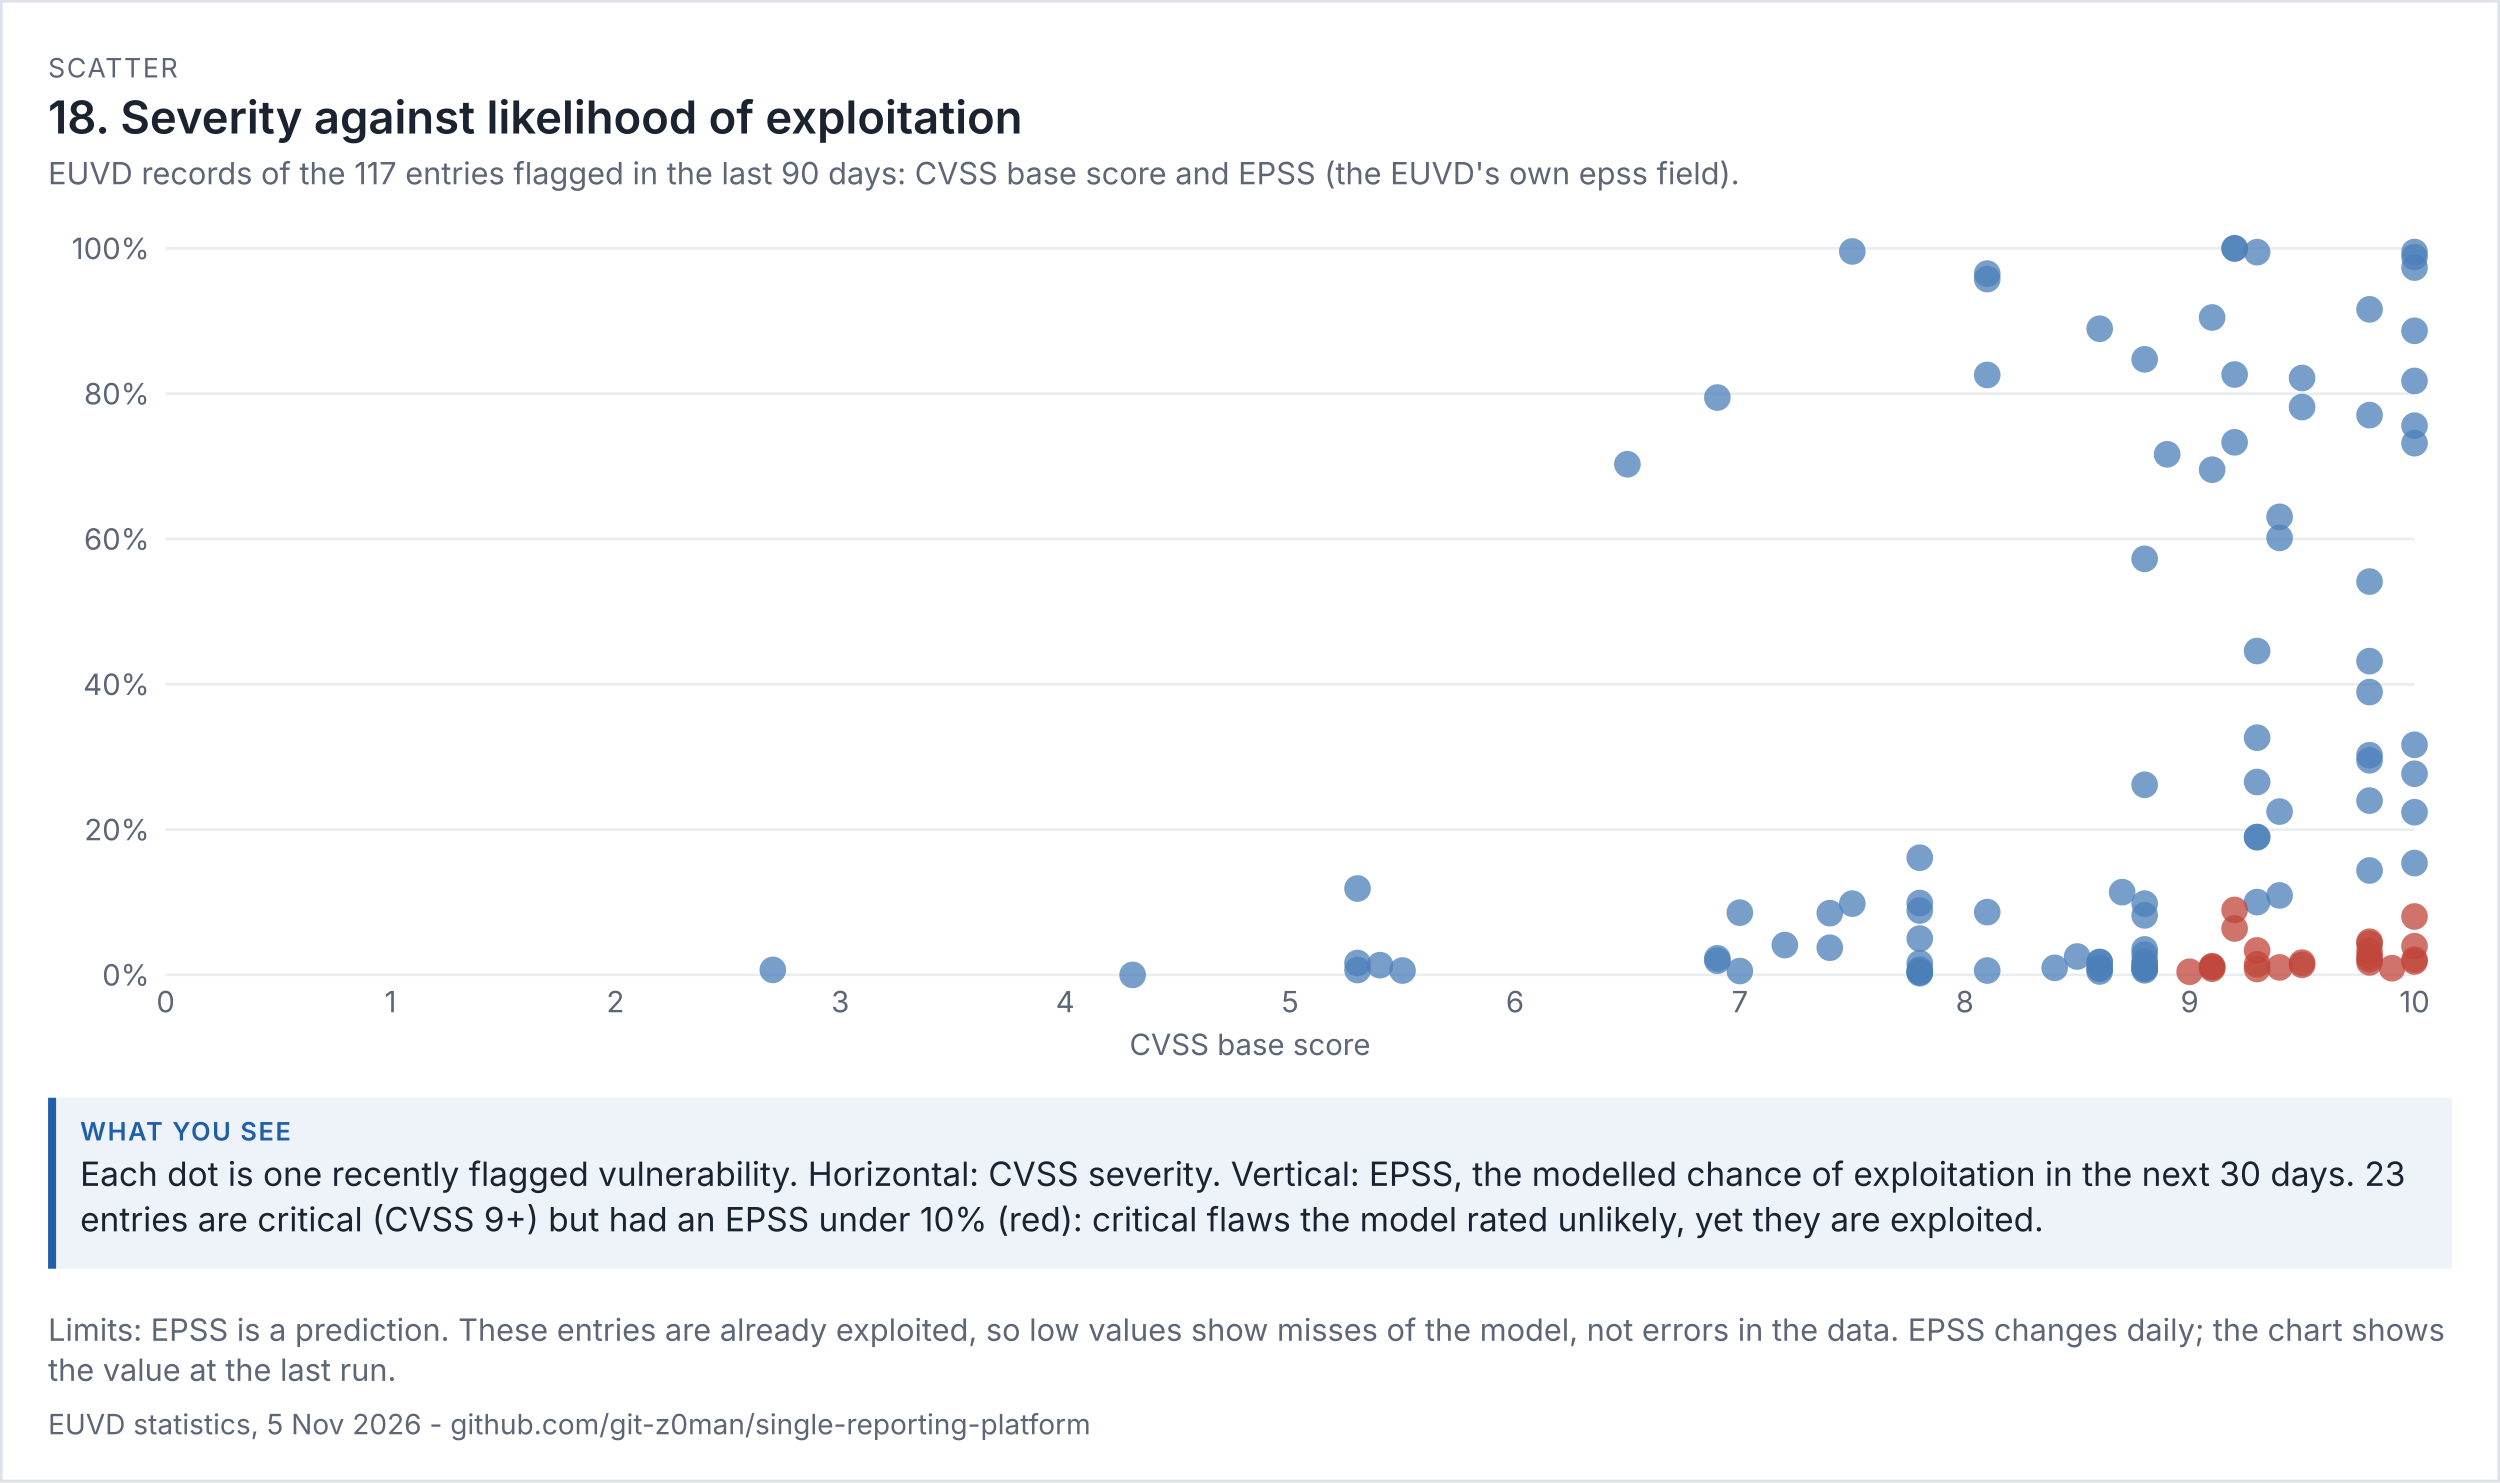
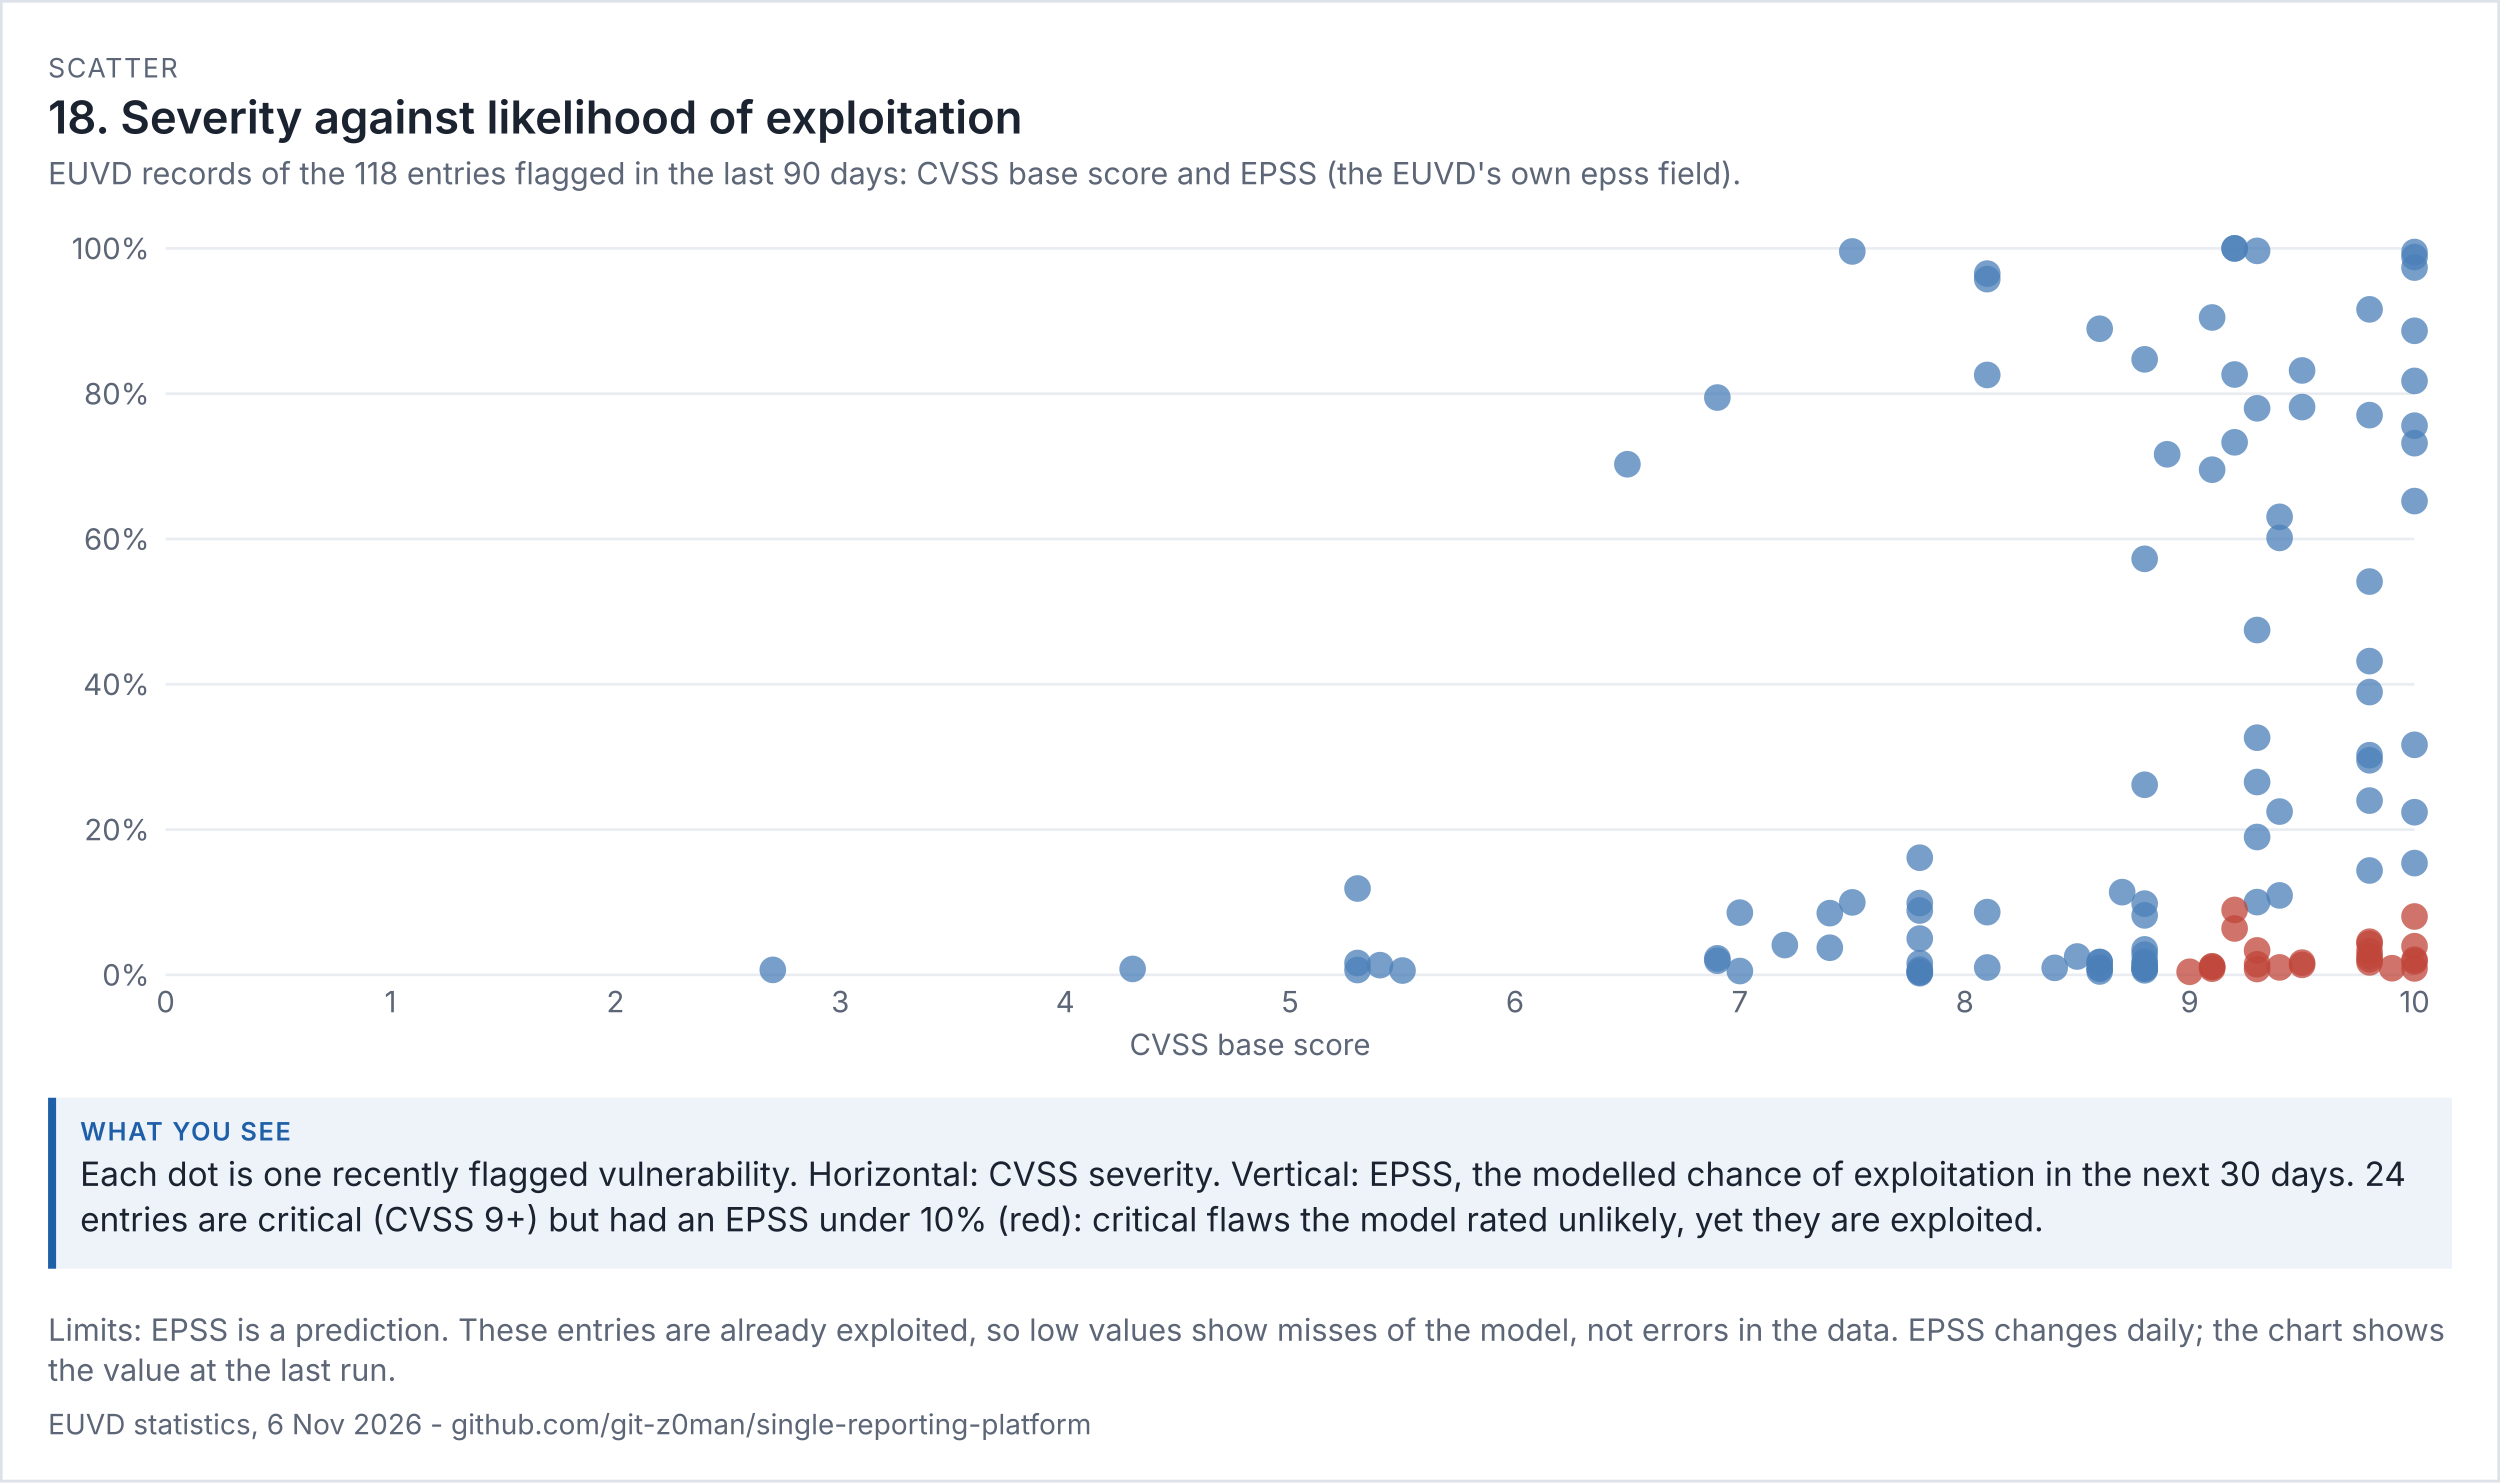
<svg xmlns="http://www.w3.org/2000/svg" viewBox="0 0 936 555" width="936" height="555" font-family="system-ui,-apple-system,'Segoe UI',sans-serif">
  <rect width="100%" height="100%" fill="#ffffff" />
  <rect x="0.5" y="0.5" width="935" height="554" fill="none" stroke="#dde1e8" />
  <text x="18" y="29" font-size="10" letter-spacing="0.6" fill="#5d6677">SCATTER</text>
  <text x="18" y="50" font-size="17" fill="#1b2230" font-weight="600">18. Severity against likelihood of exploitation</text>
-   <text x="18" y="69" font-size="11.5" fill="#5d6677">EUVD records of the 117 entries flagged in the last 90 days: CVSS base score and EPSS (the EUVD's own epss field).</text>
+   <text x="18" y="69" font-size="11.5" fill="#5d6677">EUVD records of the 118 entries flagged in the last 90 days: CVSS base score and EPSS (the EUVD's own epss field).</text>
  <g transform="translate(18,79) scale(1)" font-size="11">
    <svg viewBox="0 0 900 320" role="img" width="900" height="320">
      <g>
        <line x1="44" x2="886" y1="286" y2="286" stroke="rgb(233, 236, 241)" />
        <text x="38" y="290" text-anchor="end" fill="rgb(93, 102, 119)">0%</text>
        <line x1="44" x2="886" y1="231.6" y2="231.6" stroke="rgb(233, 236, 241)" />
        <text x="38" y="235.6" text-anchor="end" fill="rgb(93, 102, 119)">20%</text>
        <line x1="44" x2="886" y1="177.2" y2="177.2" stroke="rgb(233, 236, 241)" />
        <text x="38" y="181.2" text-anchor="end" fill="rgb(93, 102, 119)">40%</text>
        <line x1="44" x2="886" y1="122.8" y2="122.8" stroke="rgb(233, 236, 241)" />
        <text x="38" y="126.8" text-anchor="end" fill="rgb(93, 102, 119)">60%</text>
        <line x1="44" x2="886" y1="68.4" y2="68.4" stroke="rgb(233, 236, 241)" />
        <text x="38" y="72.4" text-anchor="end" fill="rgb(93, 102, 119)">80%</text>
        <line x1="44" x2="886" y1="14" y2="14" stroke="rgb(233, 236, 241)" />
        <text x="38" y="18" text-anchor="end" fill="rgb(93, 102, 119)">100%</text>
        <text x="44" y="300" text-anchor="middle" fill="rgb(93, 102, 119)">0</text>
        <text x="128.2" y="300" text-anchor="middle" fill="rgb(93, 102, 119)">1</text>
        <text x="212.4" y="300" text-anchor="middle" fill="rgb(93, 102, 119)">2</text>
        <text x="296.6" y="300" text-anchor="middle" fill="rgb(93, 102, 119)">3</text>
        <text x="380.8" y="300" text-anchor="middle" fill="rgb(93, 102, 119)">4</text>
        <text x="465" y="300" text-anchor="middle" fill="rgb(93, 102, 119)">5</text>
        <text x="549.2" y="300" text-anchor="middle" fill="rgb(93, 102, 119)">6</text>
        <text x="633.4" y="300" text-anchor="middle" fill="rgb(93, 102, 119)">7</text>
        <text x="717.6" y="300" text-anchor="middle" fill="rgb(93, 102, 119)">8</text>
        <text x="801.8" y="300" text-anchor="middle" fill="rgb(93, 102, 119)">9</text>
        <text x="886" y="300" text-anchor="middle" fill="rgb(93, 102, 119)">10</text>
        <text x="450" y="316" text-anchor="middle" fill="rgb(93, 102, 119)">CVSS base score</text>
+         <circle cx="818.64" cy="14" r="5" fill="rgb(75, 127, 184)" opacity="0.75" />
+         <circle cx="818.64" cy="14" r="5" fill="rgb(75, 127, 184)" opacity="0.75" />
        <circle cx="507.1" cy="284.368" r="5" fill="rgb(75, 127, 184)" opacity="0.75" />
        <circle cx="818.64" cy="61.219" r="5" fill="rgb(75, 127, 184)" opacity="0.75" />
-         <circle cx="818.64" cy="14" r="5" fill="rgb(75, 127, 184)" opacity="0.75" />
-         <circle cx="818.64" cy="14" r="5" fill="rgb(75, 127, 184)" opacity="0.75" />
-         <circle cx="726.02" cy="284.368" r="5" fill="rgb(75, 127, 184)" opacity="0.75" />
+         <circle cx="886" cy="283.579" r="5" fill="rgb(192, 70, 58)" opacity="0.75" />
+         <circle cx="726.02" cy="283.226" r="5" fill="rgb(75, 127, 184)" opacity="0.75" />
        <circle cx="675.5" cy="15.142" r="5" fill="rgb(75, 127, 184)" opacity="0.75" />
-         <circle cx="406.06" cy="286" r="5" fill="rgb(75, 127, 184)" opacity="0.75" />
+         <circle cx="406.06" cy="283.77" r="5" fill="rgb(75, 127, 184)" opacity="0.75" />
        <circle cx="810.22" cy="96.851" r="5" fill="rgb(75, 127, 184)" opacity="0.75" />
        <circle cx="784.96" cy="259.317" r="5" fill="rgb(75, 127, 184)" opacity="0.75" />
        <circle cx="700.76" cy="284.939" r="5" fill="rgb(75, 127, 184)" opacity="0.75" />
        <circle cx="700.76" cy="284.939" r="5" fill="rgb(75, 127, 184)" opacity="0.75" />
        <circle cx="633.4" cy="284.558" r="5" fill="rgb(75, 127, 184)" opacity="0.75" />
-         <circle cx="886" cy="210.683" r="5" fill="rgb(75, 127, 184)" opacity="0.75" />
+         <circle cx="886" cy="108.602" r="5" fill="rgb(75, 127, 184)" opacity="0.75" />
        <circle cx="633.4" cy="262.69" r="5" fill="rgb(75, 127, 184)" opacity="0.75" />
        <circle cx="784.96" cy="263.723" r="5" fill="rgb(75, 127, 184)" opacity="0.75" />
        <circle cx="886" cy="280.995" r="5" fill="rgb(192, 70, 58)" opacity="0.75" />
        <circle cx="768.12" cy="283.77" r="5" fill="rgb(75, 127, 184)" opacity="0.75" />
-         <circle cx="827.06" cy="15.414" r="5" fill="rgb(75, 127, 184)" opacity="0.75" />
+         <circle cx="827.06" cy="14.925" r="5" fill="rgb(75, 127, 184)" opacity="0.75" />
        <circle cx="271.34" cy="284.123" r="5" fill="rgb(75, 127, 184)" opacity="0.75" />
        <circle cx="700.76" cy="242.126" r="5" fill="rgb(75, 127, 184)" opacity="0.75" />
        <circle cx="869.16" cy="273.57" r="5" fill="rgb(192, 70, 58)" opacity="0.75" />
-         <circle cx="827.06" cy="164.742" r="5" fill="rgb(75, 127, 184)" opacity="0.75" />
+         <circle cx="827.06" cy="156.882" r="5" fill="rgb(75, 127, 184)" opacity="0.75" />
        <circle cx="869.16" cy="281.322" r="5" fill="rgb(192, 70, 58)" opacity="0.75" />
        <circle cx="784.96" cy="214.818" r="5" fill="rgb(75, 127, 184)" opacity="0.75" />
        <circle cx="886" cy="63.613" r="5" fill="rgb(75, 127, 184)" opacity="0.75" />
        <circle cx="624.98" cy="69.842" r="5" fill="rgb(75, 127, 184)" opacity="0.75" />
        <circle cx="818.64" cy="86.597" r="5" fill="rgb(75, 127, 184)" opacity="0.75" />
        <circle cx="835.48" cy="283.198" r="5" fill="rgb(192, 70, 58)" opacity="0.75" />
        <circle cx="759.7" cy="279.118" r="5" fill="rgb(75, 127, 184)" opacity="0.75" />
        <circle cx="490.26" cy="253.659" r="5" fill="rgb(75, 127, 184)" opacity="0.75" />
        <circle cx="624.98" cy="280.696" r="5" fill="rgb(75, 127, 184)" opacity="0.75" />
        <circle cx="490.26" cy="281.539" r="5" fill="rgb(75, 127, 184)" opacity="0.75" />
        <circle cx="751.28" cy="283.362" r="5" fill="rgb(75, 127, 184)" opacity="0.75" />
        <circle cx="768.12" cy="281.131" r="5" fill="rgb(75, 127, 184)" opacity="0.75" />
        <circle cx="835.48" cy="224.854" r="5" fill="rgb(75, 127, 184)" opacity="0.75" />
-         <circle cx="827.06" cy="234.456" r="5" fill="rgb(75, 127, 184)" opacity="0.75" />
+         <circle cx="827.06" cy="73.867" r="5" fill="rgb(75, 127, 184)" opacity="0.75" />
        <circle cx="498.68" cy="282.355" r="5" fill="rgb(75, 127, 184)" opacity="0.75" />
        <circle cx="869.16" cy="76.424" r="5" fill="rgb(75, 127, 184)" opacity="0.75" />
        <circle cx="768.12" cy="281.267" r="5" fill="rgb(75, 127, 184)" opacity="0.75" />
        <circle cx="869.16" cy="280.152" r="5" fill="rgb(192, 70, 58)" opacity="0.75" />
        <circle cx="700.76" cy="284.069" r="5" fill="rgb(75, 127, 184)" opacity="0.75" />
        <circle cx="700.76" cy="281.621" r="5" fill="rgb(75, 127, 184)" opacity="0.75" />
        <circle cx="667.08" cy="275.827" r="5" fill="rgb(75, 127, 184)" opacity="0.75" />
        <circle cx="768.12" cy="44.083" r="5" fill="rgb(75, 127, 184)" opacity="0.75" />
        <circle cx="886" cy="15.36" r="5" fill="rgb(75, 127, 184)" opacity="0.75" />
        <circle cx="869.16" cy="203.747" r="5" fill="rgb(75, 127, 184)" opacity="0.75" />
        <circle cx="726.02" cy="23.438" r="5" fill="rgb(75, 127, 184)" opacity="0.75" />
        <circle cx="650.24" cy="274.821" r="5" fill="rgb(75, 127, 184)" opacity="0.75" />
        <circle cx="835.48" cy="256.243" r="5" fill="rgb(75, 127, 184)" opacity="0.75" />
        <circle cx="886" cy="80.368" r="5" fill="rgb(75, 127, 184)" opacity="0.75" />
        <circle cx="784.96" cy="284.286" r="5" fill="rgb(75, 127, 184)" opacity="0.75" />
        <circle cx="827.06" cy="197.192" r="5" fill="rgb(75, 127, 184)" opacity="0.75" />
        <circle cx="869.16" cy="277.16" r="5" fill="rgb(192, 70, 58)" opacity="0.75" />
        <circle cx="776.54" cy="255.019" r="5" fill="rgb(75, 127, 184)" opacity="0.75" />
        <circle cx="869.16" cy="180.11" r="5" fill="rgb(75, 127, 184)" opacity="0.75" />
        <circle cx="827.06" cy="258.746" r="5" fill="rgb(75, 127, 184)" opacity="0.75" />
        <circle cx="835.48" cy="122.392" r="5" fill="rgb(75, 127, 184)" opacity="0.75" />
-         <circle cx="675.5" cy="259.317" r="5" fill="rgb(75, 127, 184)" opacity="0.75" />
+         <circle cx="675.5" cy="258.854" r="5" fill="rgb(75, 127, 184)" opacity="0.75" />
        <circle cx="667.08" cy="262.88" r="5" fill="rgb(75, 127, 184)" opacity="0.75" />
        <circle cx="591.3" cy="94.811" r="5" fill="rgb(75, 127, 184)" opacity="0.75" />
-         <circle cx="843.9" cy="62.525" r="5" fill="rgb(75, 127, 184)" opacity="0.75" />
+         <circle cx="843.9" cy="59.696" r="5" fill="rgb(75, 127, 184)" opacity="0.75" />
        <circle cx="843.9" cy="73.405" r="5" fill="rgb(75, 127, 184)" opacity="0.75" />
        <circle cx="726.02" cy="25.506" r="5" fill="rgb(75, 127, 184)" opacity="0.75" />
        <circle cx="624.98" cy="279.798" r="5" fill="rgb(75, 127, 184)" opacity="0.75" />
        <circle cx="886" cy="225.099" r="5" fill="rgb(75, 127, 184)" opacity="0.75" />
        <circle cx="810.22" cy="39.867" r="5" fill="rgb(75, 127, 184)" opacity="0.75" />
        <circle cx="886" cy="21.181" r="5" fill="rgb(75, 127, 184)" opacity="0.75" />
        <circle cx="869.16" cy="36.821" r="5" fill="rgb(75, 127, 184)" opacity="0.75" />
        <circle cx="827.06" cy="213.784" r="5" fill="rgb(75, 127, 184)" opacity="0.75" />
        <circle cx="843.9" cy="282.246" r="5" fill="rgb(192, 70, 58)" opacity="0.75" />
        <circle cx="869.16" cy="138.739" r="5" fill="rgb(75, 127, 184)" opacity="0.75" />
        <circle cx="784.96" cy="278.438" r="5" fill="rgb(75, 127, 184)" opacity="0.75" />
        <circle cx="700.76" cy="259.099" r="5" fill="rgb(75, 127, 184)" opacity="0.75" />
        <circle cx="784.96" cy="281.077" r="5" fill="rgb(75, 127, 184)" opacity="0.75" />
        <circle cx="784.96" cy="276.453" r="5" fill="rgb(75, 127, 184)" opacity="0.75" />
        <circle cx="784.96" cy="283.47" r="5" fill="rgb(75, 127, 184)" opacity="0.75" />
        <circle cx="700.76" cy="285.374" r="5" fill="rgb(75, 127, 184)" opacity="0.75" />
        <circle cx="869.16" cy="205.651" r="5" fill="rgb(75, 127, 184)" opacity="0.75" />
        <circle cx="768.12" cy="283.253" r="5" fill="rgb(75, 127, 184)" opacity="0.75" />
        <circle cx="886" cy="44.845" r="5" fill="rgb(75, 127, 184)" opacity="0.75" />
        <circle cx="835.48" cy="114.504" r="5" fill="rgb(75, 127, 184)" opacity="0.75" />
        <circle cx="784.96" cy="55.534" r="5" fill="rgb(75, 127, 184)" opacity="0.75" />
        <circle cx="726.02" cy="262.499" r="5" fill="rgb(75, 127, 184)" opacity="0.75" />
        <circle cx="877.58" cy="283.498" r="5" fill="rgb(192, 70, 58)" opacity="0.75" />
        <circle cx="869.16" cy="279.01" r="5" fill="rgb(192, 70, 58)" opacity="0.75" />
        <circle cx="818.64" cy="268.619" r="5" fill="rgb(192, 70, 58)" opacity="0.75" />
        <circle cx="784.96" cy="281.757" r="5" fill="rgb(75, 127, 184)" opacity="0.75" />
        <circle cx="869.16" cy="274.331" r="5" fill="rgb(192, 70, 58)" opacity="0.75" />
        <circle cx="818.64" cy="261.683" r="5" fill="rgb(192, 70, 58)" opacity="0.75" />
        <circle cx="886" cy="275.256" r="5" fill="rgb(192, 70, 58)" opacity="0.75" />
        <circle cx="886" cy="244.139" r="5" fill="rgb(75, 127, 184)" opacity="0.75" />
        <circle cx="869.16" cy="220.747" r="5" fill="rgb(75, 127, 184)" opacity="0.75" />
        <circle cx="810.22" cy="282.763" r="5" fill="rgb(192, 70, 58)" opacity="0.75" />
        <circle cx="768.12" cy="284.722" r="5" fill="rgb(75, 127, 184)" opacity="0.75" />
        <circle cx="784.96" cy="283.715" r="5" fill="rgb(75, 127, 184)" opacity="0.75" />
        <circle cx="869.16" cy="246.914" r="5" fill="rgb(75, 127, 184)" opacity="0.75" />
        <circle cx="886" cy="264.131" r="5" fill="rgb(192, 70, 58)" opacity="0.75" />
        <circle cx="827.06" cy="234.374" r="5" fill="rgb(75, 127, 184)" opacity="0.75" />
        <circle cx="886" cy="280.288" r="5" fill="rgb(192, 70, 58)" opacity="0.75" />
        <circle cx="490.26" cy="284.178" r="5" fill="rgb(75, 127, 184)" opacity="0.75" />
        <circle cx="869.16" cy="168.523" r="5" fill="rgb(75, 127, 184)" opacity="0.75" />
        <circle cx="827.06" cy="283.797" r="5" fill="rgb(192, 70, 58)" opacity="0.75" />
        <circle cx="827.06" cy="276.834" r="5" fill="rgb(192, 70, 58)" opacity="0.75" />
        <circle cx="784.96" cy="130.226" r="5" fill="rgb(75, 127, 184)" opacity="0.75" />
        <circle cx="726.02" cy="61.382" r="5" fill="rgb(75, 127, 184)" opacity="0.75" />
        <circle cx="700.76" cy="272.4" r="5" fill="rgb(75, 127, 184)" opacity="0.75" />
        <circle cx="700.76" cy="261.901" r="5" fill="rgb(75, 127, 184)" opacity="0.75" />
        <circle cx="784.96" cy="283.253" r="5" fill="rgb(75, 127, 184)" opacity="0.75" />
        <circle cx="886" cy="86.923" r="5" fill="rgb(75, 127, 184)" opacity="0.75" />
        <circle cx="793.38" cy="91.085" r="5" fill="rgb(75, 127, 184)" opacity="0.75" />
        <circle cx="843.9" cy="281.403" r="5" fill="rgb(192, 70, 58)" opacity="0.75" />
        <circle cx="827.06" cy="282.029" r="5" fill="rgb(192, 70, 58)" opacity="0.75" />
        <circle cx="810.22" cy="283.008" r="5" fill="rgb(192, 70, 58)" opacity="0.75" />
        <circle cx="810.22" cy="283.688" r="5" fill="rgb(192, 70, 58)" opacity="0.75" />
        <circle cx="886" cy="17.237" r="5" fill="rgb(75, 127, 184)" opacity="0.75" />
        <circle cx="801.8" cy="284.83" r="5" fill="rgb(192, 70, 58)" opacity="0.75" />
        <circle cx="886" cy="199.858" r="5" fill="rgb(75, 127, 184)" opacity="0.75" />
      </g>
    </svg>
  </g>
  <rect x="18" y="411" width="900" height="64" fill="#eef3fa" />
  <rect x="18" y="411" width="3" height="64" fill="#1f5fa8" />
  <text x="30" y="427" font-size="9.5" letter-spacing="0.6" font-weight="600" fill="#1f5fa8">WHAT YOU SEE</text>
-   <text x="30" y="444" font-size="12.5" fill="#1b2230">Each dot is one recently flagged vulnerability. Horizontal: CVSS severity. Vertical: EPSS, the modelled chance of exploitation in the next 30 days. 23</text>
+   <text x="30" y="444" font-size="12.5" fill="#1b2230">Each dot is one recently flagged vulnerability. Horizontal: CVSS severity. Vertical: EPSS, the modelled chance of exploitation in the next 30 days. 24</text>
  <text x="30" y="461" font-size="12.5" fill="#1b2230">entries are critical (CVSS 9+) but had an EPSS under 10% (red): critical flaws the model rated unlikely, yet they are exploited.</text>
  <text x="18" y="502" font-size="11.5" fill="#5d6677">Limits: EPSS is a prediction. These entries are already exploited, so low values show misses of the model, not errors in the data. EPSS changes daily; the chart shows</text>
  <text x="18" y="517" font-size="11.5" fill="#5d6677">the value at the last run.</text>
-   <text x="18" y="537" font-size="10.5" fill="#5d6677">EUVD statistics, 5 Nov 2026 - github.com/git-z0man/single-reporting-platform</text>
+   <text x="18" y="537" font-size="10.5" fill="#5d6677">EUVD statistics, 6 Nov 2026 - github.com/git-z0man/single-reporting-platform</text>
</svg>
